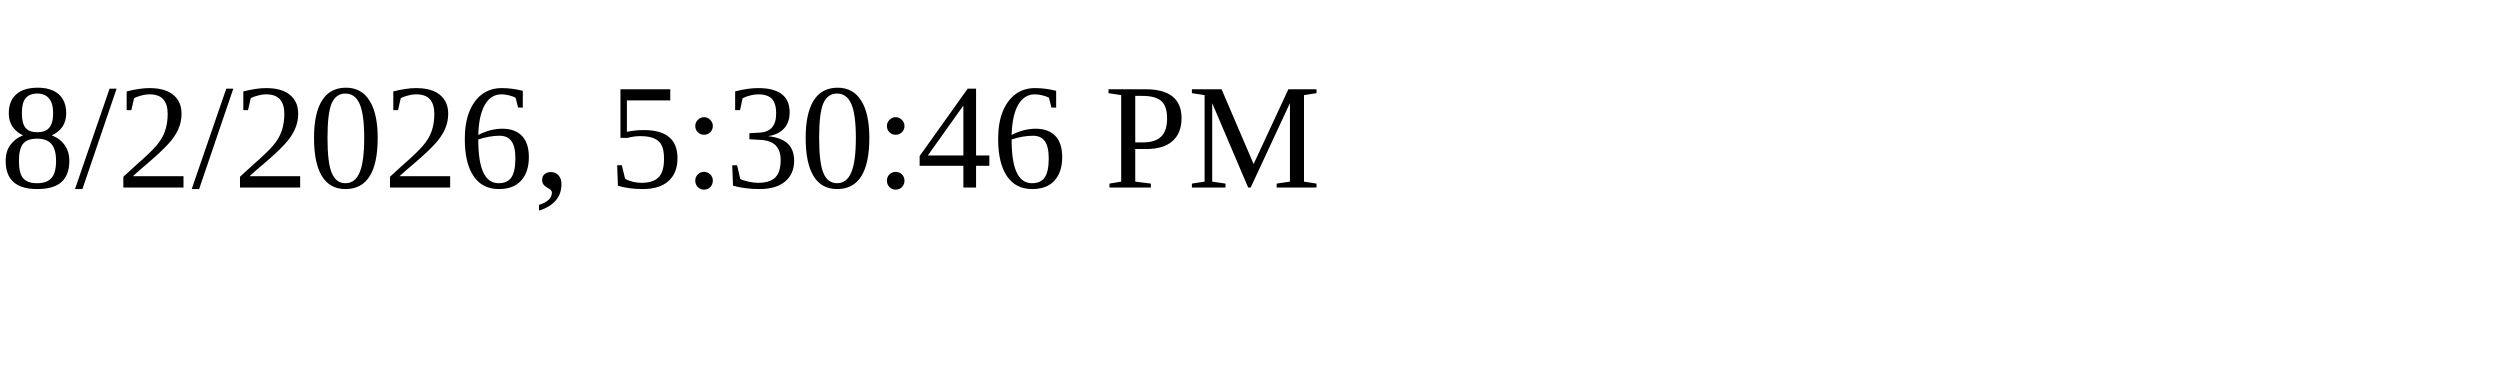
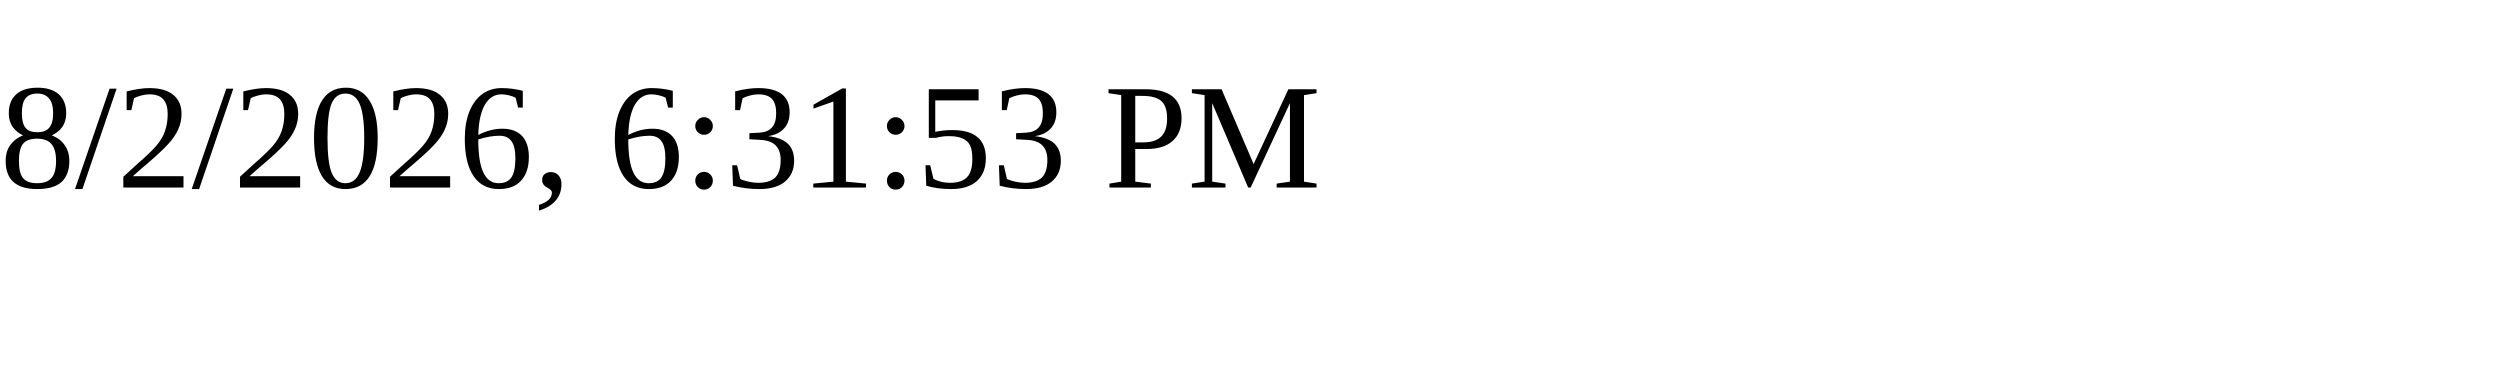
<svg xmlns="http://www.w3.org/2000/svg" height="30" width="200">
-   <text x="0" y="15">8/2/2026, 5:30:46 PM</text>
+   <text x="0" y="15">8/2/2026, 6:31:53 PM</text>
</svg>
